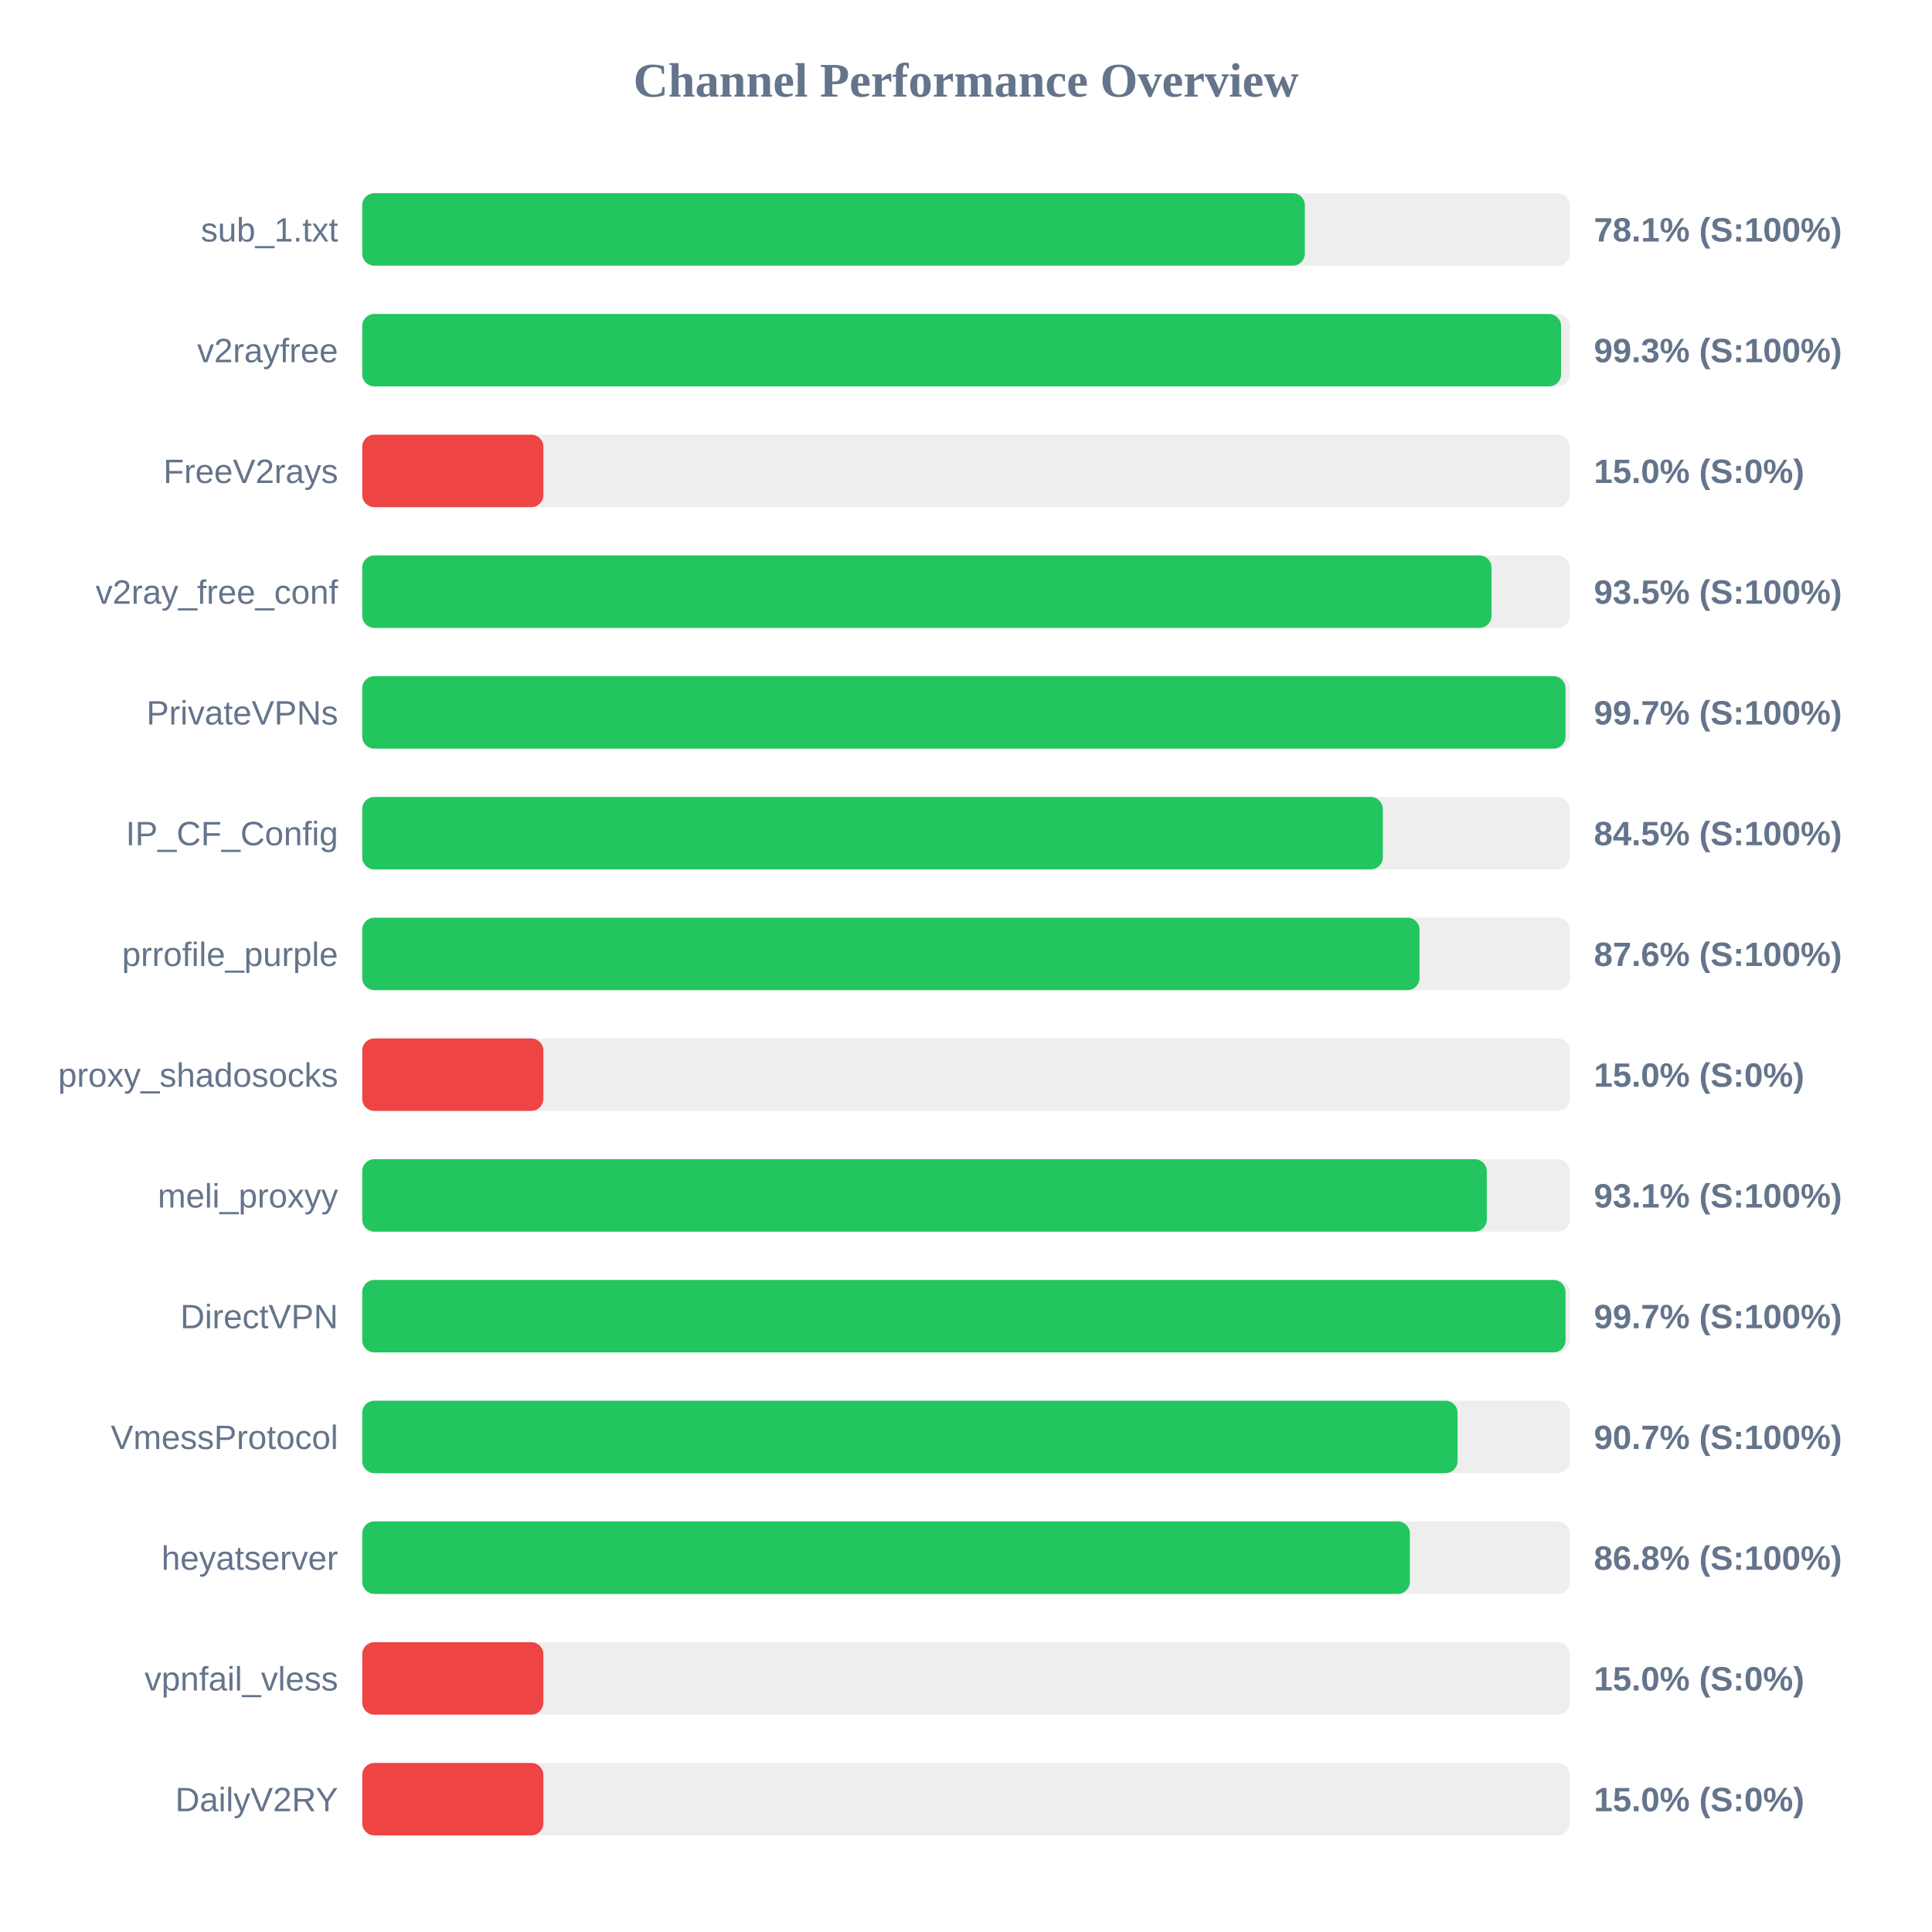
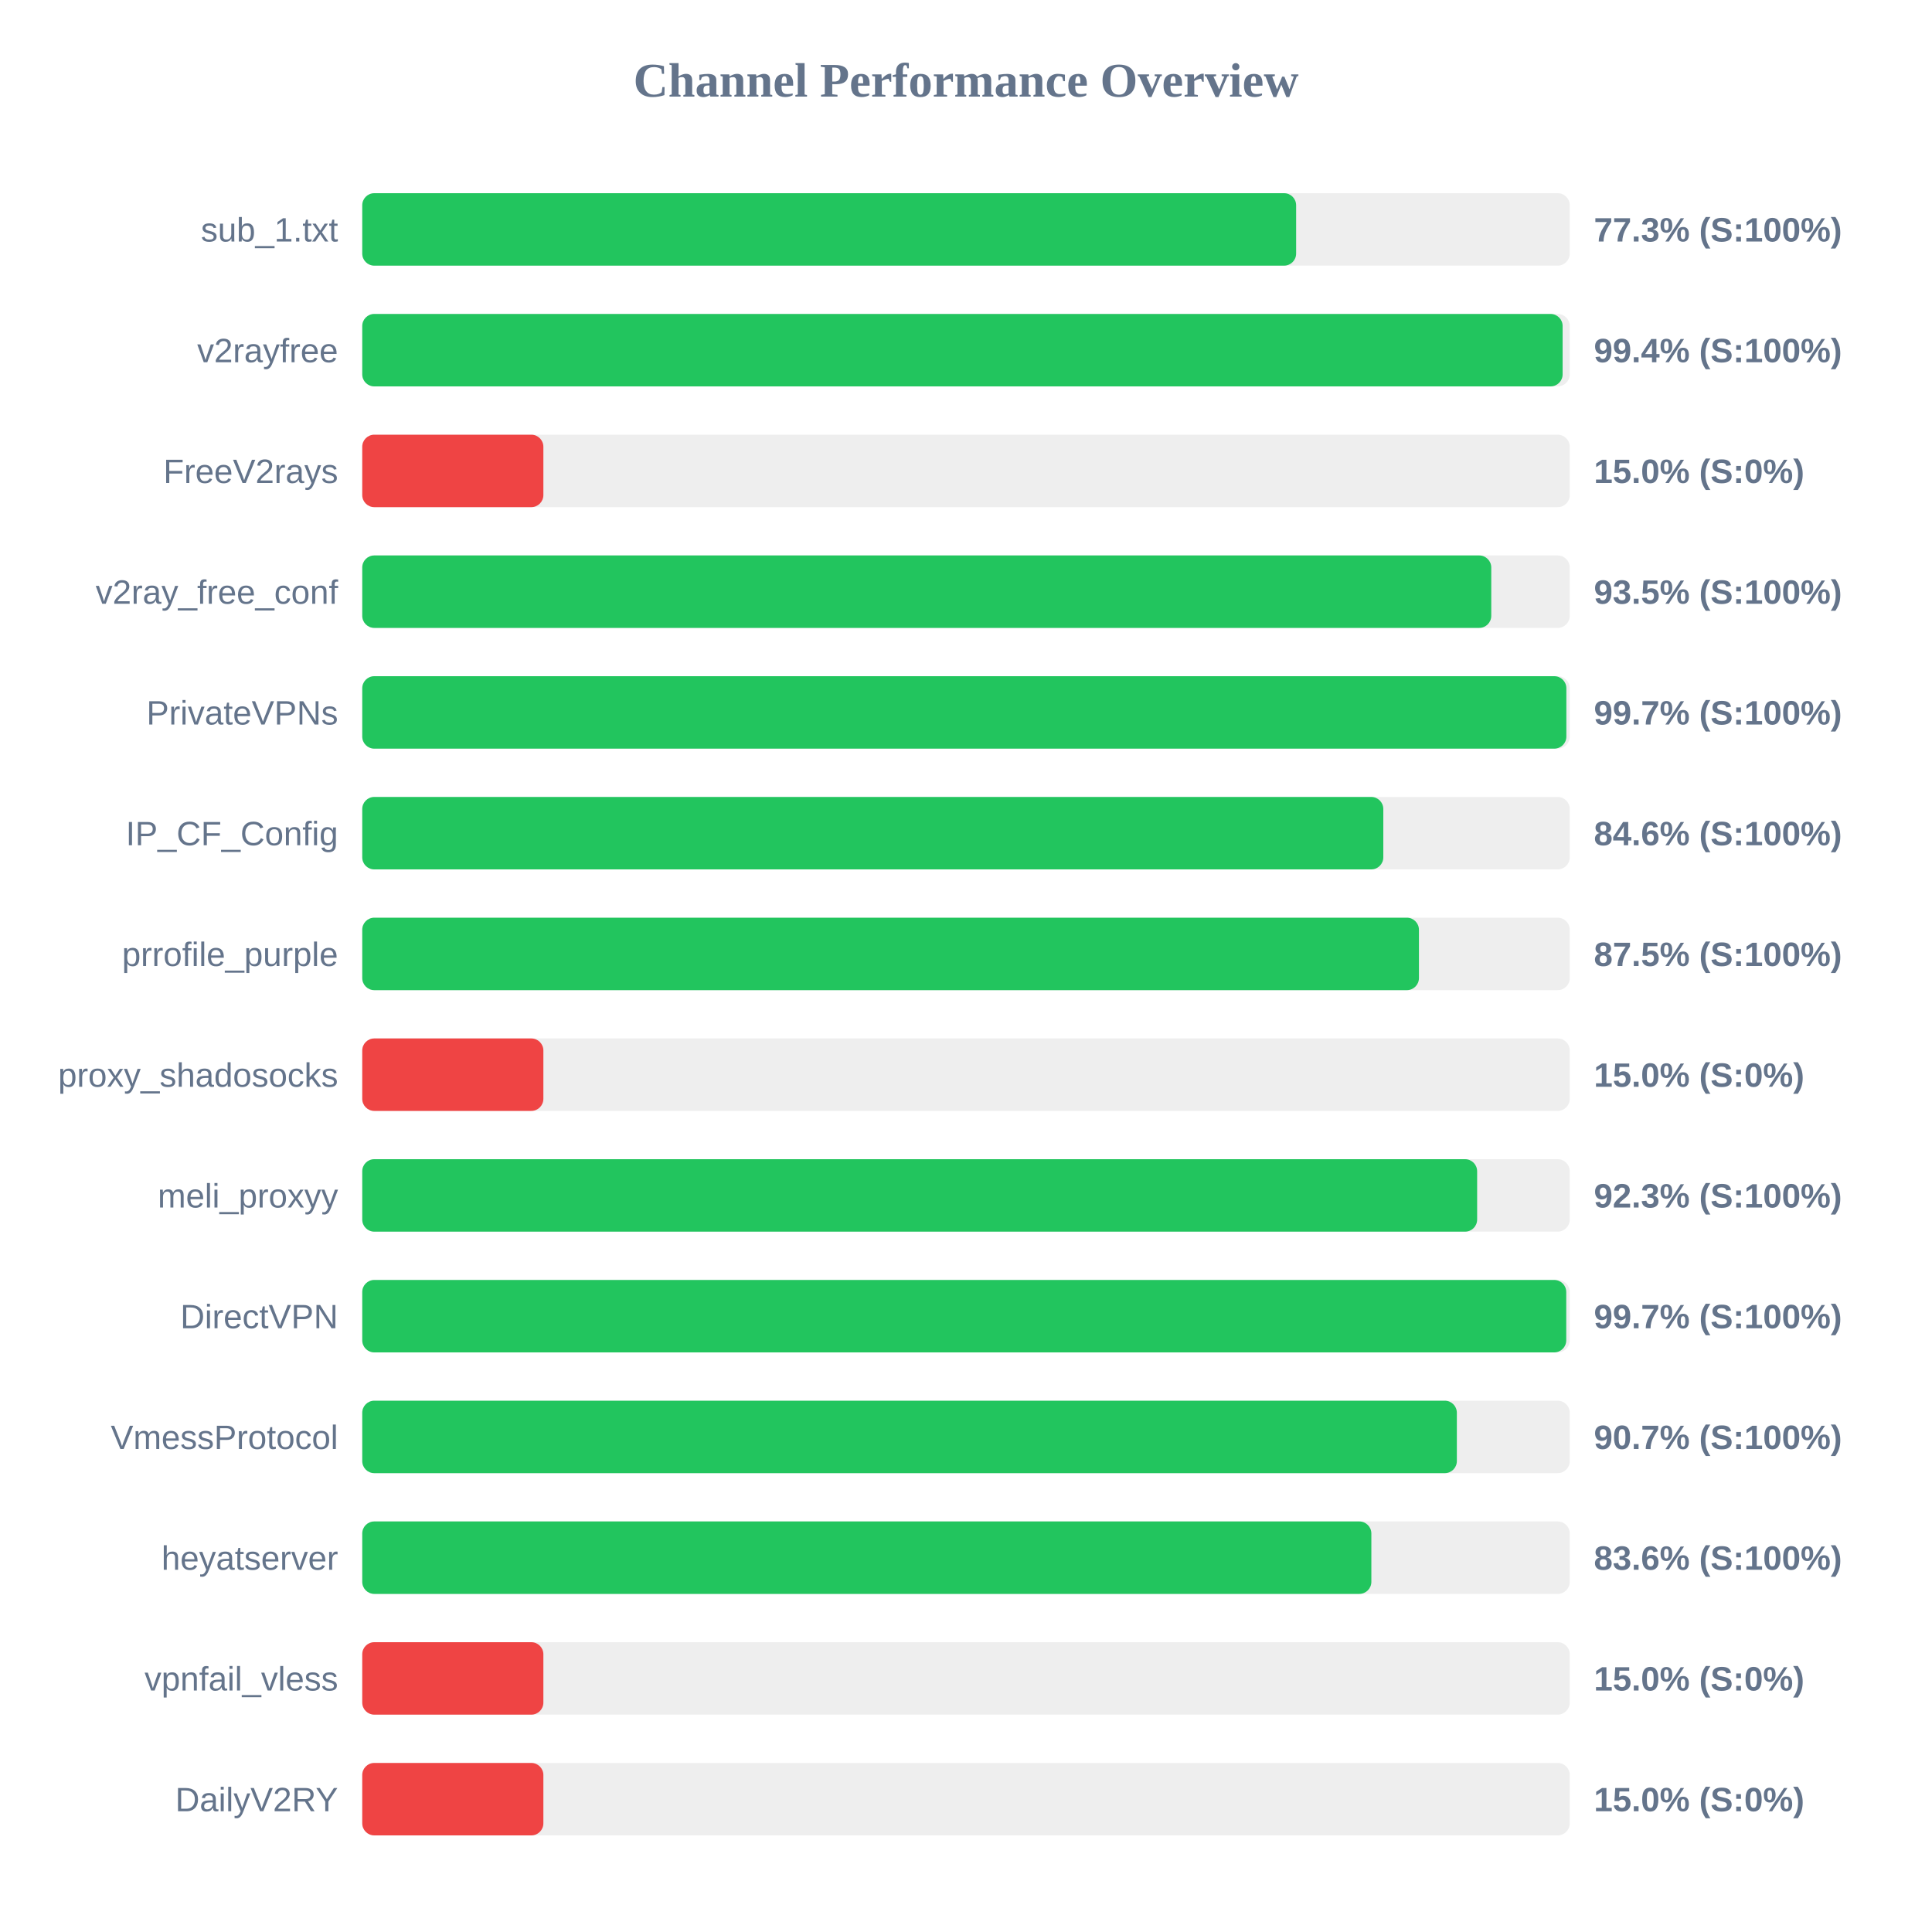
<svg xmlns="http://www.w3.org/2000/svg" width="800" height="800" version="1.1">
  <style>
        .row { font: 14px Arial; fill: #64748b; }
        .score { font: bold 14px Arial; fill: #64748b; }
    </style>
  <text x="400" y="40" text-anchor="middle" font-size="20px" font-weight="bold" fill="#64748b">Channel Performance Overview</text>
  <rect x="150" y="80" width="500" height="30" fill="#eee" rx="5" />
-   <rect x="150" y="80" width="390.3" height="30" fill="#22c55e" rx="5" />
+   <rect x="150" y="80" width="386.7" height="30" fill="#22c55e" rx="5" />
  <text x="140" y="100" text-anchor="end" class="row">sub_1.txt</text>
-   <text x="660" y="100" text-anchor="start" class="score">78.1% (S:100%)</text>
+   <text x="660" y="100" text-anchor="start" class="score">77.3% (S:100%)</text>
  <rect x="150" y="130" width="500" height="30" fill="#eee" rx="5" />
-   <rect x="150" y="130" width="496.4" height="30" fill="#22c55e" rx="5" />
+   <rect x="150" y="130" width="497.05" height="30" fill="#22c55e" rx="5" />
  <text x="140" y="150" text-anchor="end" class="row">v2rayfree</text>
-   <text x="660" y="150" text-anchor="start" class="score">99.3% (S:100%)</text>
+   <text x="660" y="150" text-anchor="start" class="score">99.4% (S:100%)</text>
  <rect x="150" y="180" width="500" height="30" fill="#eee" rx="5" />
  <rect x="150" y="180" width="75.0" height="30" fill="#ef4444" rx="5" />
  <text x="140" y="200" text-anchor="end" class="row">FreeV2rays</text>
  <text x="660" y="200" text-anchor="start" class="score">15.0% (S:0%)</text>
  <rect x="150" y="230" width="500" height="30" fill="#eee" rx="5" />
-   <rect x="150" y="230" width="467.6" height="30" fill="#22c55e" rx="5" />
+   <rect x="150" y="230" width="467.5" height="30" fill="#22c55e" rx="5" />
  <text x="140" y="250" text-anchor="end" class="row">v2ray_free_conf</text>
  <text x="660" y="250" text-anchor="start" class="score">93.5% (S:100%)</text>
  <rect x="150" y="280" width="500" height="30" fill="#eee" rx="5" />
-   <rect x="150" y="280" width="498.25" height="30" fill="#22c55e" rx="5" />
+   <rect x="150" y="280" width="498.6" height="30" fill="#22c55e" rx="5" />
  <text x="140" y="300" text-anchor="end" class="row">PrivateVPNs</text>
  <text x="660" y="300" text-anchor="start" class="score">99.7% (S:100%)</text>
  <rect x="150" y="330" width="500" height="30" fill="#eee" rx="5" />
-   <rect x="150" y="330" width="422.6" height="30" fill="#22c55e" rx="5" />
+   <rect x="150" y="330" width="422.8" height="30" fill="#22c55e" rx="5" />
  <text x="140" y="350" text-anchor="end" class="row">IP_CF_Config</text>
-   <text x="660" y="350" text-anchor="start" class="score">84.5% (S:100%)</text>
+   <text x="660" y="350" text-anchor="start" class="score">84.6% (S:100%)</text>
  <rect x="150" y="380" width="500" height="30" fill="#eee" rx="5" />
-   <rect x="150" y="380" width="437.8" height="30" fill="#22c55e" rx="5" />
+   <rect x="150" y="380" width="437.55" height="30" fill="#22c55e" rx="5" />
  <text x="140" y="400" text-anchor="end" class="row">prrofile_purple</text>
-   <text x="660" y="400" text-anchor="start" class="score">87.6% (S:100%)</text>
+   <text x="660" y="400" text-anchor="start" class="score">87.5% (S:100%)</text>
  <rect x="150" y="430" width="500" height="30" fill="#eee" rx="5" />
  <rect x="150" y="430" width="75.0" height="30" fill="#ef4444" rx="5" />
  <text x="140" y="450" text-anchor="end" class="row">proxy_shadosocks</text>
  <text x="660" y="450" text-anchor="start" class="score">15.0% (S:0%)</text>
  <rect x="150" y="480" width="500" height="30" fill="#eee" rx="5" />
-   <rect x="150" y="480" width="465.65" height="30" fill="#22c55e" rx="5" />
+   <rect x="150" y="480" width="461.65" height="30" fill="#22c55e" rx="5" />
  <text x="140" y="500" text-anchor="end" class="row">meli_proxyy</text>
-   <text x="660" y="500" text-anchor="start" class="score">93.1% (S:100%)</text>
+   <text x="660" y="500" text-anchor="start" class="score">92.3% (S:100%)</text>
  <rect x="150" y="530" width="500" height="30" fill="#eee" rx="5" />
-   <rect x="150" y="530" width="498.25" height="30" fill="#22c55e" rx="5" />
+   <rect x="150" y="530" width="498.55" height="30" fill="#22c55e" rx="5" />
  <text x="140" y="550" text-anchor="end" class="row">DirectVPN</text>
  <text x="660" y="550" text-anchor="start" class="score">99.7% (S:100%)</text>
  <rect x="150" y="580" width="500" height="30" fill="#eee" rx="5" />
-   <rect x="150" y="580" width="453.55" height="30" fill="#22c55e" rx="5" />
+   <rect x="150" y="580" width="453.25" height="30" fill="#22c55e" rx="5" />
  <text x="140" y="600" text-anchor="end" class="row">VmessProtocol</text>
  <text x="660" y="600" text-anchor="start" class="score">90.7% (S:100%)</text>
  <rect x="150" y="630" width="500" height="30" fill="#eee" rx="5" />
-   <rect x="150" y="630" width="433.8" height="30" fill="#22c55e" rx="5" />
+   <rect x="150" y="630" width="417.85" height="30" fill="#22c55e" rx="5" />
  <text x="140" y="650" text-anchor="end" class="row">heyatserver</text>
-   <text x="660" y="650" text-anchor="start" class="score">86.8% (S:100%)</text>
+   <text x="660" y="650" text-anchor="start" class="score">83.6% (S:100%)</text>
  <rect x="150" y="680" width="500" height="30" fill="#eee" rx="5" />
  <rect x="150" y="680" width="75.0" height="30" fill="#ef4444" rx="5" />
  <text x="140" y="700" text-anchor="end" class="row">vpnfail_vless</text>
  <text x="660" y="700" text-anchor="start" class="score">15.0% (S:0%)</text>
  <rect x="150" y="730" width="500" height="30" fill="#eee" rx="5" />
  <rect x="150" y="730" width="75.0" height="30" fill="#ef4444" rx="5" />
  <text x="140" y="750" text-anchor="end" class="row">DailyV2RY</text>
  <text x="660" y="750" text-anchor="start" class="score">15.0% (S:0%)</text>
</svg>
